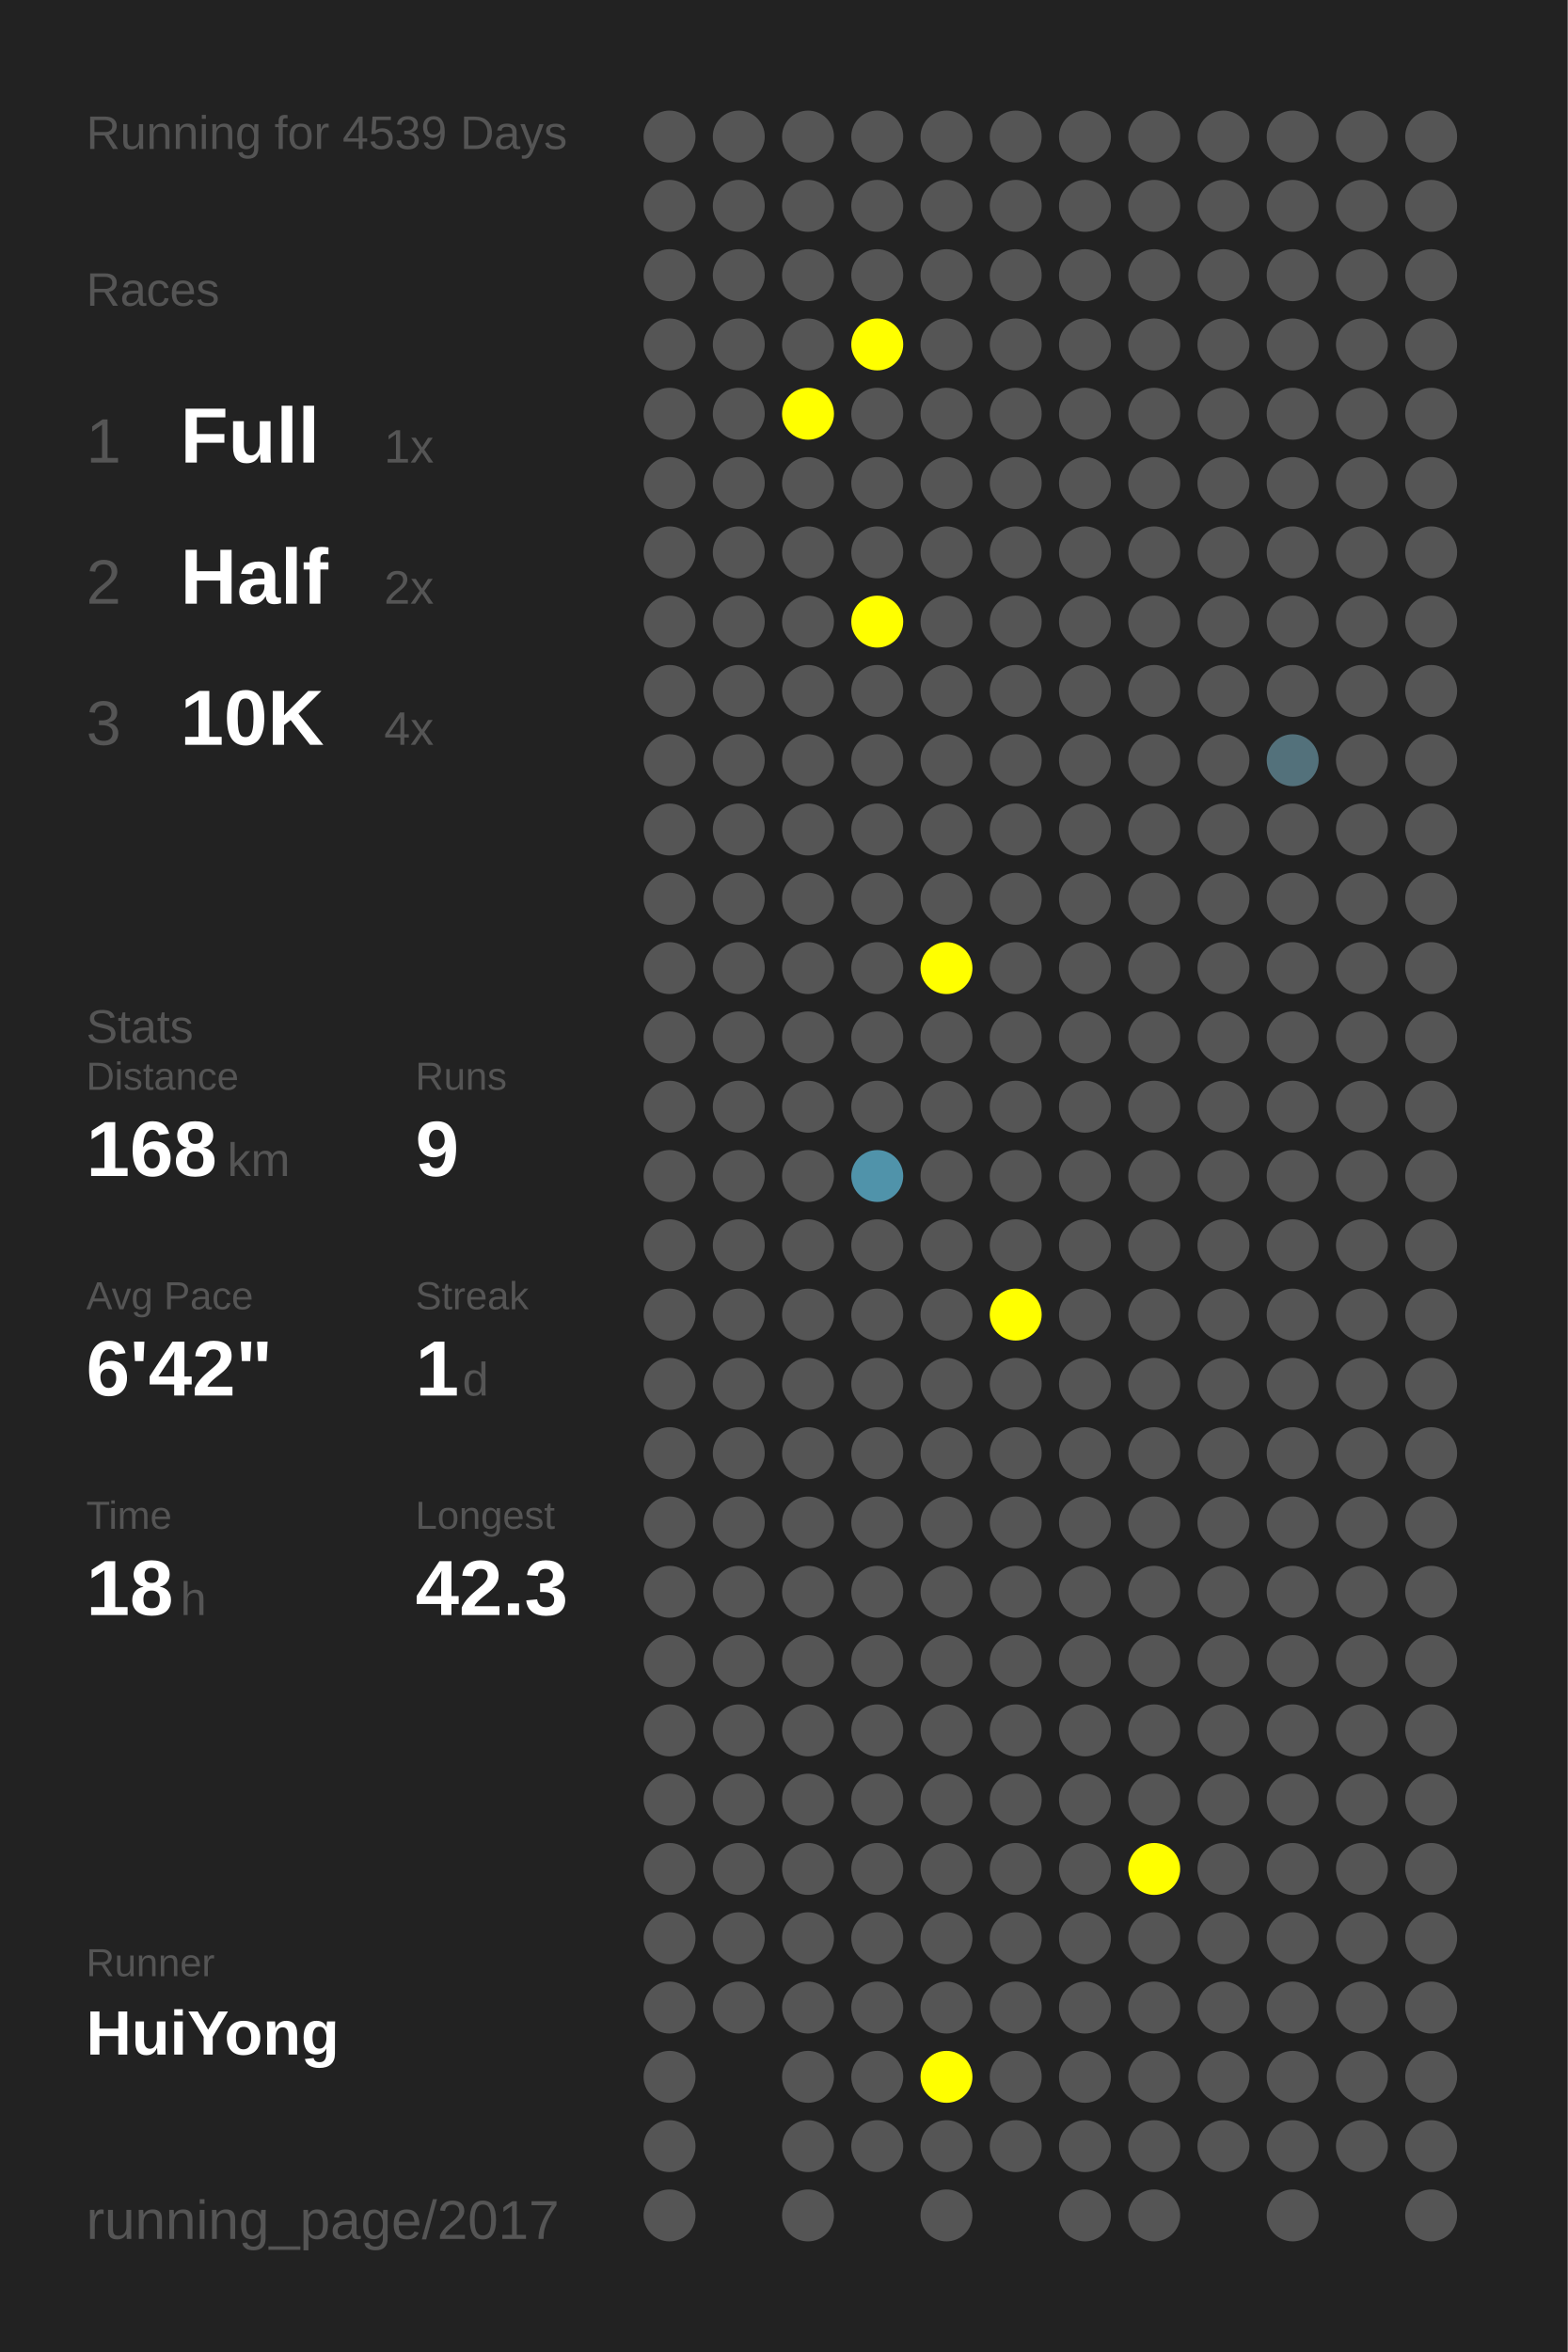
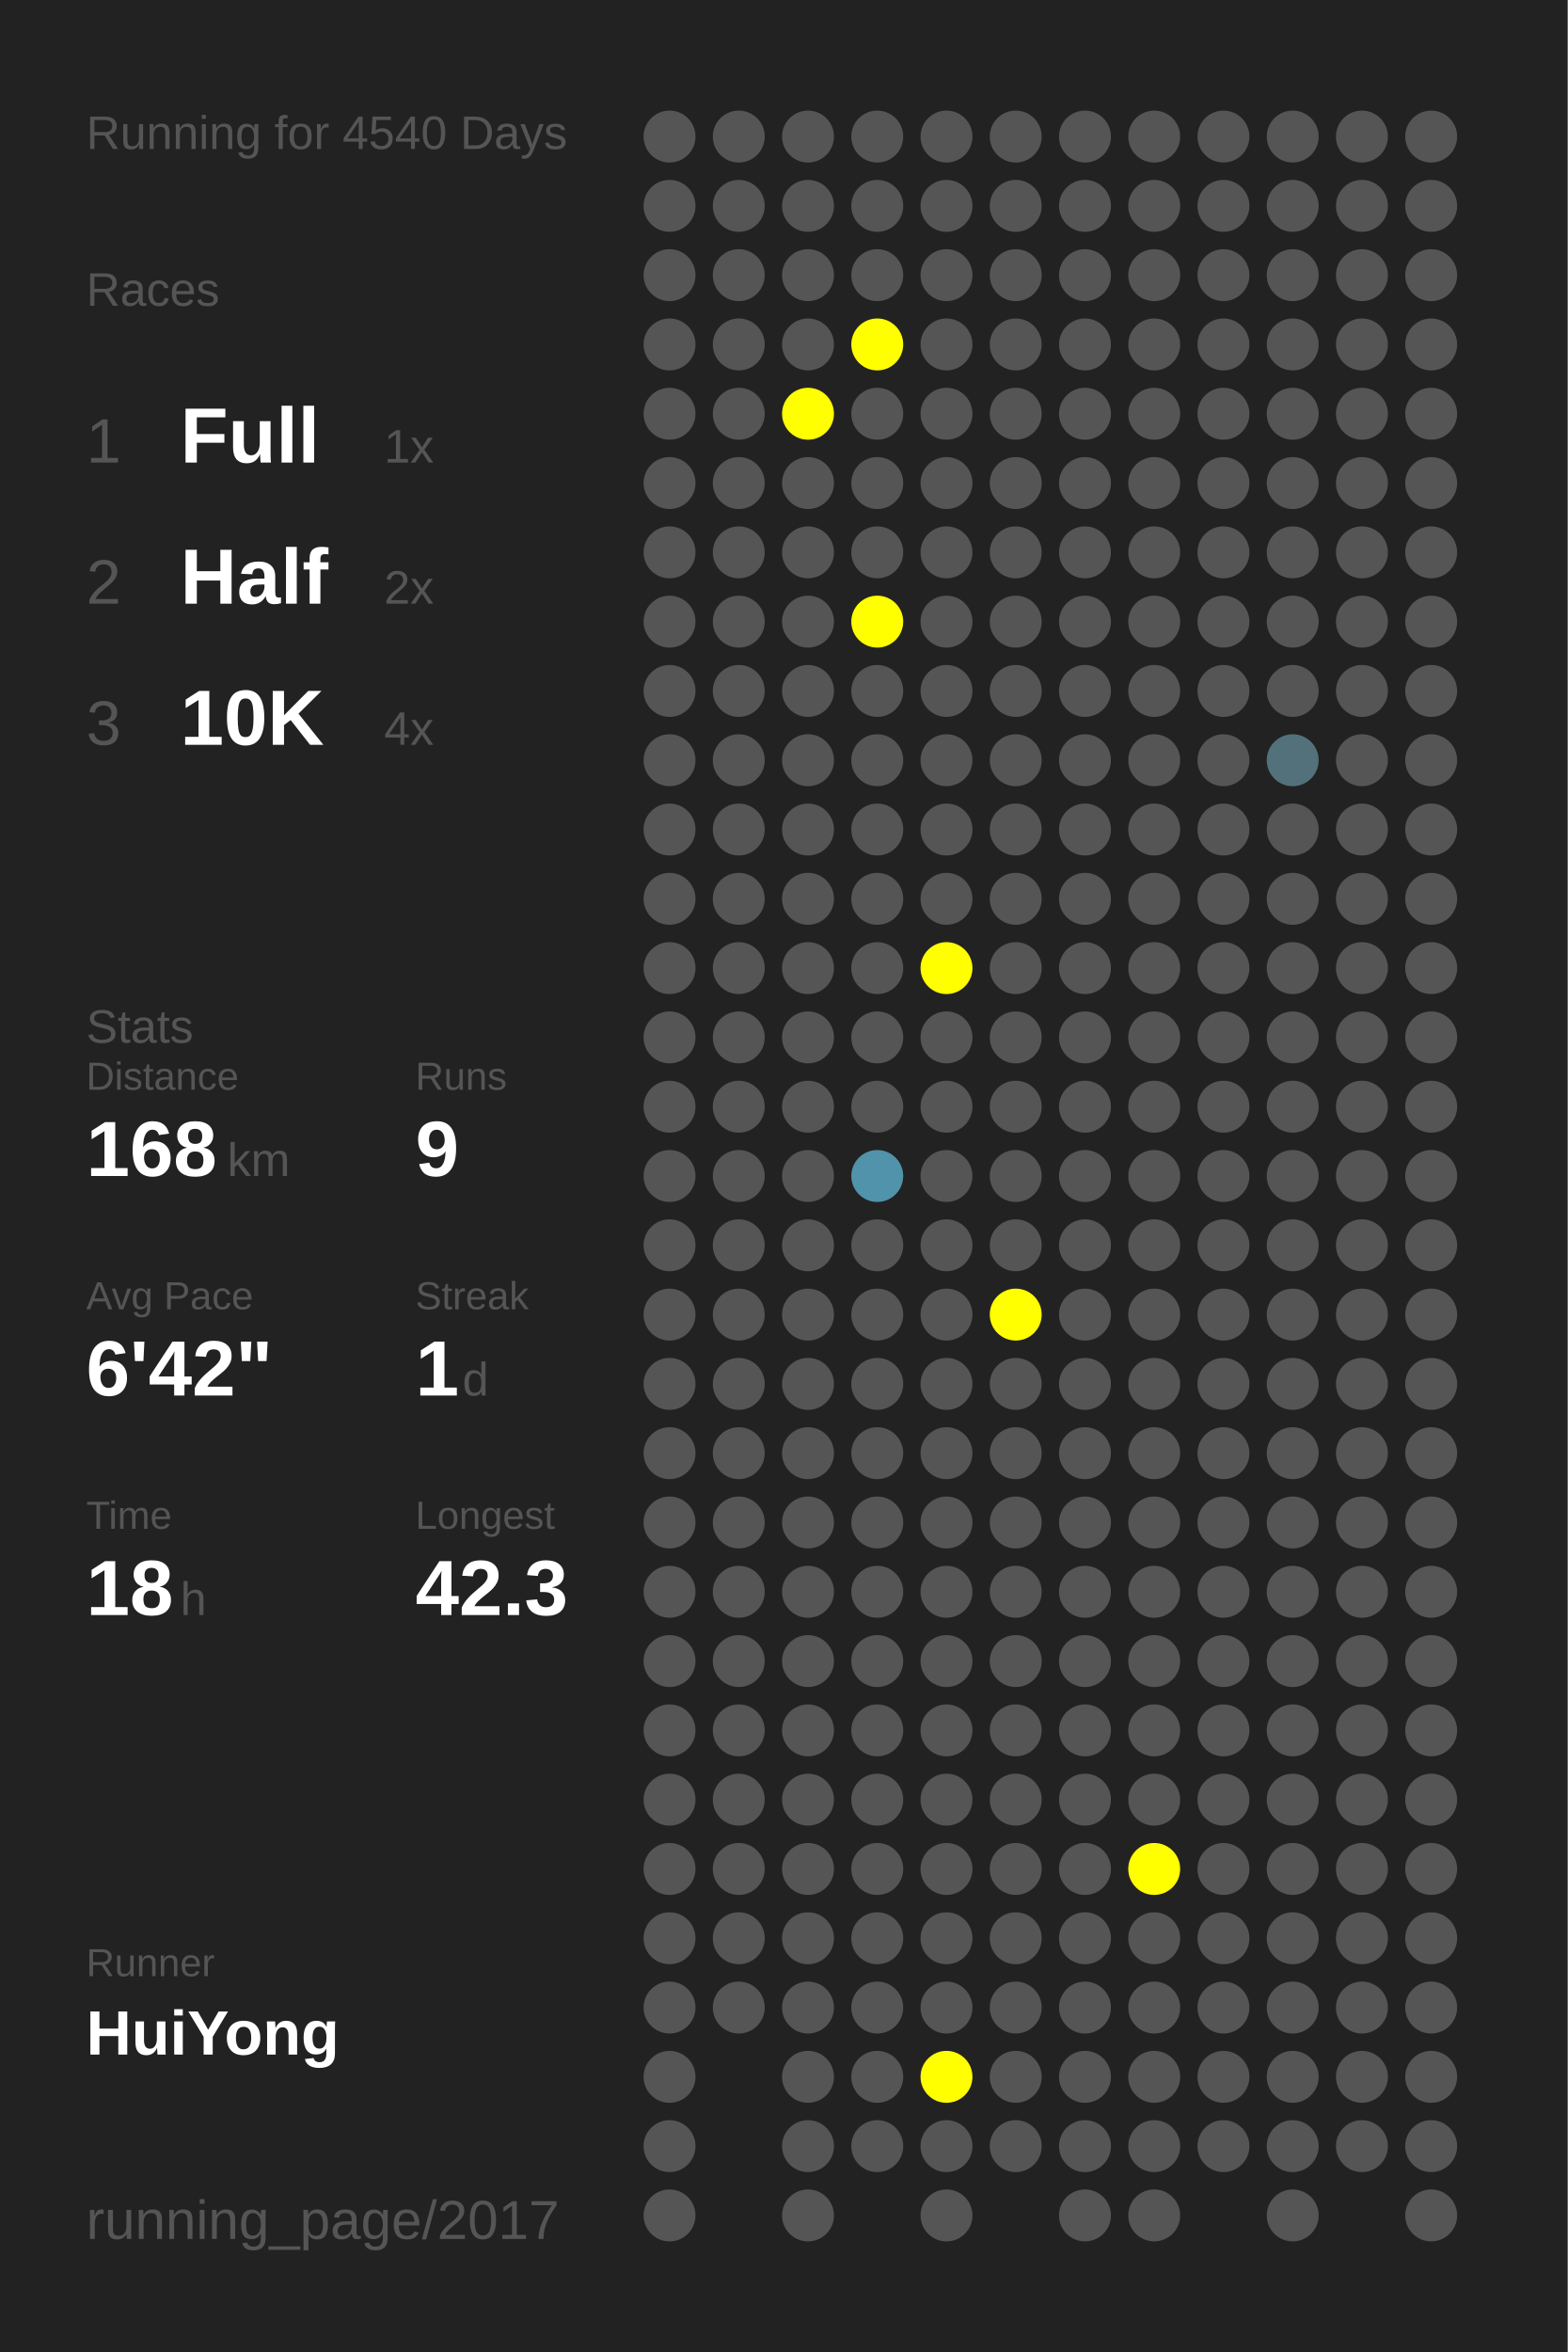
<svg xmlns="http://www.w3.org/2000/svg" baseProfile="full" height="300mm" version="1.1" viewBox="0,0,200,300" width="200mm">
  <defs />
  <rect fill="#222222" height="300" width="200" x="0" y="0" />
-   <text fill="#555555" style="font-size:6px; font-family:Arial;" x="11" y="19">Running for 4539 Days</text>
+   <text fill="#555555" style="font-size:6px; font-family:Arial;" x="11" y="19">Running for 4540 Days</text>
  <text fill="#555555" style="font-size:6px; font-family:Arial;" x="11" y="39">Races</text>
  <text fill="#555555" style="font-size:8px; font-family:Arial;" x="11" y="59">1</text>
  <text fill="#FFFFFF" style="font-size:10px; font-family:Arial; font-weight:bold;" x="23" y="59">Full</text>
  <text fill="#555555" style="font-size:6px; font-family:Arial;" x="49" y="59">1x</text>
  <text fill="#555555" style="font-size:8px; font-family:Arial;" x="11" y="77">2</text>
  <text fill="#FFFFFF" style="font-size:10px; font-family:Arial; font-weight:bold;" x="23" y="77">Half</text>
  <text fill="#555555" style="font-size:6px; font-family:Arial;" x="49" y="77">2x</text>
  <text fill="#555555" style="font-size:8px; font-family:Arial;" x="11" y="95">3</text>
  <text fill="#FFFFFF" style="font-size:10px; font-family:Arial; font-weight:bold;" x="23" y="95">10K</text>
  <text fill="#555555" style="font-size:6px; font-family:Arial;" x="49" y="95">4x</text>
  <text fill="#555555" style="font-size:6px; font-family:Arial;" x="11" y="133">Stats</text>
  <text fill="#555555" style="font-size:5px; font-family:Arial;" x="11" y="139">Distance</text>
  <text fill="#FFFFFF" style="font-size:10px; font-family:Arial; font-weight:bold;" x="11" y="150">168</text>
  <text fill="#555555" style="font-size:6px; font-family:Arial;" x="29" y="150">km</text>
  <text fill="#555555" style="font-size:5px; font-family:Arial;" x="53" y="139">Runs</text>
  <text fill="#FFFFFF" style="font-size:10px; font-family:Arial; font-weight:bold;" x="53" y="150">9</text>
  <text fill="#555555" style="font-size:5px; font-family:Arial;" x="11" y="167">Avg Pace</text>
  <text fill="#FFFFFF" style="font-size:10px; font-family:Arial; font-weight:bold;" x="11" y="178">6'42"</text>
  <text fill="#555555" style="font-size:5px; font-family:Arial;" x="53" y="167">Streak</text>
  <text fill="#FFFFFF" style="font-size:10px; font-family:Arial; font-weight:bold;" x="53" y="178">1</text>
  <text fill="#555555" style="font-size:6px; font-family:Arial;" x="59" y="178">d</text>
  <text fill="#555555" style="font-size:5px; font-family:Arial;" x="11" y="195">Time</text>
  <text fill="#FFFFFF" style="font-size:10px; font-family:Arial; font-weight:bold;" x="11" y="206">18</text>
  <text fill="#555555" style="font-size:6px; font-family:Arial;" x="23" y="206">h</text>
  <text fill="#555555" style="font-size:5px; font-family:Arial;" x="53" y="195">Longest</text>
  <text fill="#FFFFFF" style="font-size:10px; font-family:Arial; font-weight:bold;" x="53" y="206">42.3</text>
  <text fill="#555555" style="font-size:5px; font-family:Arial;" x="11" y="252.065">Runner</text>
  <text fill="#FFFFFF" style="font-size:8px; font-family:Arial; font-weight:bold;" x="11" y="262.065">HuiYong</text>
  <text fill="#555555" style="font-size:7px; font-family:Arial;" x="11" y="285.581">running_page/2017</text>
  <circle cx="85.417" cy="17.419" fill="#555555" r="3.312" />
  <circle cx="85.417" cy="26.258" fill="#555555" r="3.312" />
  <circle cx="85.417" cy="35.097" fill="#555555" r="3.312" />
  <circle cx="85.417" cy="43.935" fill="#555555" r="3.312" />
  <circle cx="85.417" cy="52.774" fill="#555555" r="3.312" />
  <circle cx="85.417" cy="61.613" fill="#555555" r="3.312" />
  <circle cx="85.417" cy="70.452" fill="#555555" r="3.312" />
  <circle cx="85.417" cy="79.29" fill="#555555" r="3.312" />
  <circle cx="85.417" cy="88.129" fill="#555555" r="3.312" />
  <circle cx="85.417" cy="96.968" fill="#555555" r="3.312" />
  <circle cx="85.417" cy="105.806" fill="#555555" r="3.312" />
  <circle cx="85.417" cy="114.645" fill="#555555" r="3.312" />
  <circle cx="85.417" cy="123.484" fill="#555555" r="3.312" />
  <circle cx="85.417" cy="132.323" fill="#555555" r="3.312" />
  <circle cx="85.417" cy="141.161" fill="#555555" r="3.312" />
  <circle cx="85.417" cy="150" fill="#555555" r="3.312" />
  <circle cx="85.417" cy="158.839" fill="#555555" r="3.312" />
  <circle cx="85.417" cy="167.677" fill="#555555" r="3.312" />
  <circle cx="85.417" cy="176.516" fill="#555555" r="3.312" />
  <circle cx="85.417" cy="185.355" fill="#555555" r="3.312" />
  <circle cx="85.417" cy="194.194" fill="#555555" r="3.312" />
  <circle cx="85.417" cy="203.032" fill="#555555" r="3.312" />
  <circle cx="85.417" cy="211.871" fill="#555555" r="3.312" />
  <circle cx="85.417" cy="220.71" fill="#555555" r="3.312" />
  <circle cx="85.417" cy="229.548" fill="#555555" r="3.312" />
  <circle cx="85.417" cy="238.387" fill="#555555" r="3.312" />
  <circle cx="85.417" cy="247.226" fill="#555555" r="3.312" />
  <circle cx="85.417" cy="256.065" fill="#555555" r="3.312" />
  <circle cx="85.417" cy="264.903" fill="#555555" r="3.312" />
  <circle cx="85.417" cy="273.742" fill="#555555" r="3.312" />
  <circle cx="85.417" cy="282.581" fill="#555555" r="3.312" />
  <circle cx="94.25" cy="17.419" fill="#555555" r="3.312" />
  <circle cx="94.25" cy="26.258" fill="#555555" r="3.312" />
  <circle cx="94.25" cy="35.097" fill="#555555" r="3.312" />
  <circle cx="94.25" cy="43.935" fill="#555555" r="3.312" />
  <circle cx="94.25" cy="52.774" fill="#555555" r="3.312" />
  <circle cx="94.25" cy="61.613" fill="#555555" r="3.312" />
  <circle cx="94.25" cy="70.452" fill="#555555" r="3.312" />
  <circle cx="94.25" cy="79.29" fill="#555555" r="3.312" />
  <circle cx="94.25" cy="88.129" fill="#555555" r="3.312" />
  <circle cx="94.25" cy="96.968" fill="#555555" r="3.312" />
  <circle cx="94.25" cy="105.806" fill="#555555" r="3.312" />
  <circle cx="94.25" cy="114.645" fill="#555555" r="3.312" />
  <circle cx="94.25" cy="123.484" fill="#555555" r="3.312" />
  <circle cx="94.25" cy="132.323" fill="#555555" r="3.312" />
  <circle cx="94.25" cy="141.161" fill="#555555" r="3.312" />
  <circle cx="94.25" cy="150" fill="#555555" r="3.312" />
  <circle cx="94.25" cy="158.839" fill="#555555" r="3.312" />
  <circle cx="94.25" cy="167.677" fill="#555555" r="3.312" />
  <circle cx="94.25" cy="176.516" fill="#555555" r="3.312" />
  <circle cx="94.25" cy="185.355" fill="#555555" r="3.312" />
  <circle cx="94.25" cy="194.194" fill="#555555" r="3.312" />
  <circle cx="94.25" cy="203.032" fill="#555555" r="3.312" />
  <circle cx="94.25" cy="211.871" fill="#555555" r="3.312" />
  <circle cx="94.25" cy="220.71" fill="#555555" r="3.312" />
  <circle cx="94.25" cy="229.548" fill="#555555" r="3.312" />
  <circle cx="94.25" cy="238.387" fill="#555555" r="3.312" />
  <circle cx="94.25" cy="247.226" fill="#555555" r="3.312" />
  <circle cx="94.25" cy="256.065" fill="#555555" r="3.312" />
  <circle cx="103.083" cy="17.419" fill="#555555" r="3.312" />
  <circle cx="103.083" cy="26.258" fill="#555555" r="3.312" />
  <circle cx="103.083" cy="35.097" fill="#555555" r="3.312" />
  <circle cx="103.083" cy="43.935" fill="#555555" r="3.312" />
  <circle cx="103.083" cy="52.774" fill="#FFFF00" r="3.312" />
  <circle cx="103.083" cy="61.613" fill="#555555" r="3.312" />
  <circle cx="103.083" cy="70.452" fill="#555555" r="3.312" />
  <circle cx="103.083" cy="79.29" fill="#555555" r="3.312" />
  <circle cx="103.083" cy="88.129" fill="#555555" r="3.312" />
  <circle cx="103.083" cy="96.968" fill="#555555" r="3.312" />
  <circle cx="103.083" cy="105.806" fill="#555555" r="3.312" />
  <circle cx="103.083" cy="114.645" fill="#555555" r="3.312" />
  <circle cx="103.083" cy="123.484" fill="#555555" r="3.312" />
  <circle cx="103.083" cy="132.323" fill="#555555" r="3.312" />
  <circle cx="103.083" cy="141.161" fill="#555555" r="3.312" />
  <circle cx="103.083" cy="150" fill="#555555" r="3.312" />
  <circle cx="103.083" cy="158.839" fill="#555555" r="3.312" />
  <circle cx="103.083" cy="167.677" fill="#555555" r="3.312" />
  <circle cx="103.083" cy="176.516" fill="#555555" r="3.312" />
  <circle cx="103.083" cy="185.355" fill="#555555" r="3.312" />
  <circle cx="103.083" cy="194.194" fill="#555555" r="3.312" />
  <circle cx="103.083" cy="203.032" fill="#555555" r="3.312" />
  <circle cx="103.083" cy="211.871" fill="#555555" r="3.312" />
  <circle cx="103.083" cy="220.71" fill="#555555" r="3.312" />
  <circle cx="103.083" cy="229.548" fill="#555555" r="3.312" />
  <circle cx="103.083" cy="238.387" fill="#555555" r="3.312" />
  <circle cx="103.083" cy="247.226" fill="#555555" r="3.312" />
  <circle cx="103.083" cy="256.065" fill="#555555" r="3.312" />
  <circle cx="103.083" cy="264.903" fill="#555555" r="3.312" />
  <circle cx="103.083" cy="273.742" fill="#555555" r="3.312" />
  <circle cx="103.083" cy="282.581" fill="#555555" r="3.312" />
  <circle cx="111.917" cy="17.419" fill="#555555" r="3.312" />
  <circle cx="111.917" cy="26.258" fill="#555555" r="3.312" />
  <circle cx="111.917" cy="35.097" fill="#555555" r="3.312" />
  <circle cx="111.917" cy="43.935" fill="#FFFF00" r="3.312" />
  <circle cx="111.917" cy="52.774" fill="#555555" r="3.312" />
  <circle cx="111.917" cy="61.613" fill="#555555" r="3.312" />
  <circle cx="111.917" cy="70.452" fill="#555555" r="3.312" />
  <circle cx="111.917" cy="79.29" fill="#FFFF00" r="3.312" />
  <circle cx="111.917" cy="88.129" fill="#555555" r="3.312" />
  <circle cx="111.917" cy="96.968" fill="#555555" r="3.312" />
  <circle cx="111.917" cy="105.806" fill="#555555" r="3.312" />
  <circle cx="111.917" cy="114.645" fill="#555555" r="3.312" />
  <circle cx="111.917" cy="123.484" fill="#555555" r="3.312" />
  <circle cx="111.917" cy="132.323" fill="#555555" r="3.312" />
  <circle cx="111.917" cy="141.161" fill="#555555" r="3.312" />
  <circle cx="111.917" cy="150" fill="#5093aa" r="3.312" />
  <circle cx="111.917" cy="158.839" fill="#555555" r="3.312" />
  <circle cx="111.917" cy="167.677" fill="#555555" r="3.312" />
  <circle cx="111.917" cy="176.516" fill="#555555" r="3.312" />
  <circle cx="111.917" cy="185.355" fill="#555555" r="3.312" />
  <circle cx="111.917" cy="194.194" fill="#555555" r="3.312" />
  <circle cx="111.917" cy="203.032" fill="#555555" r="3.312" />
  <circle cx="111.917" cy="211.871" fill="#555555" r="3.312" />
  <circle cx="111.917" cy="220.71" fill="#555555" r="3.312" />
  <circle cx="111.917" cy="229.548" fill="#555555" r="3.312" />
  <circle cx="111.917" cy="238.387" fill="#555555" r="3.312" />
  <circle cx="111.917" cy="247.226" fill="#555555" r="3.312" />
  <circle cx="111.917" cy="256.065" fill="#555555" r="3.312" />
  <circle cx="111.917" cy="264.903" fill="#555555" r="3.312" />
  <circle cx="111.917" cy="273.742" fill="#555555" r="3.312" />
  <circle cx="120.75" cy="17.419" fill="#555555" r="3.312" />
  <circle cx="120.75" cy="26.258" fill="#555555" r="3.312" />
  <circle cx="120.75" cy="35.097" fill="#555555" r="3.312" />
  <circle cx="120.75" cy="43.935" fill="#555555" r="3.312" />
  <circle cx="120.75" cy="52.774" fill="#555555" r="3.312" />
  <circle cx="120.75" cy="61.613" fill="#555555" r="3.312" />
  <circle cx="120.75" cy="70.452" fill="#555555" r="3.312" />
  <circle cx="120.75" cy="79.29" fill="#555555" r="3.312" />
  <circle cx="120.75" cy="88.129" fill="#555555" r="3.312" />
  <circle cx="120.75" cy="96.968" fill="#555555" r="3.312" />
  <circle cx="120.75" cy="105.806" fill="#555555" r="3.312" />
  <circle cx="120.75" cy="114.645" fill="#555555" r="3.312" />
  <circle cx="120.75" cy="123.484" fill="#FFFF00" r="3.312" />
  <circle cx="120.75" cy="132.323" fill="#555555" r="3.312" />
  <circle cx="120.75" cy="141.161" fill="#555555" r="3.312" />
  <circle cx="120.75" cy="150" fill="#555555" r="3.312" />
  <circle cx="120.75" cy="158.839" fill="#555555" r="3.312" />
  <circle cx="120.75" cy="167.677" fill="#555555" r="3.312" />
  <circle cx="120.75" cy="176.516" fill="#555555" r="3.312" />
  <circle cx="120.75" cy="185.355" fill="#555555" r="3.312" />
  <circle cx="120.75" cy="194.194" fill="#555555" r="3.312" />
  <circle cx="120.75" cy="203.032" fill="#555555" r="3.312" />
  <circle cx="120.75" cy="211.871" fill="#555555" r="3.312" />
  <circle cx="120.75" cy="220.71" fill="#555555" r="3.312" />
  <circle cx="120.75" cy="229.548" fill="#555555" r="3.312" />
  <circle cx="120.75" cy="238.387" fill="#555555" r="3.312" />
  <circle cx="120.75" cy="247.226" fill="#555555" r="3.312" />
  <circle cx="120.75" cy="256.065" fill="#555555" r="3.312" />
  <circle cx="120.75" cy="264.903" fill="#FFFF00" r="3.312" />
  <circle cx="120.75" cy="273.742" fill="#555555" r="3.312" />
  <circle cx="120.75" cy="282.581" fill="#555555" r="3.312" />
  <circle cx="129.583" cy="17.419" fill="#555555" r="3.312" />
  <circle cx="129.583" cy="26.258" fill="#555555" r="3.312" />
  <circle cx="129.583" cy="35.097" fill="#555555" r="3.312" />
  <circle cx="129.583" cy="43.935" fill="#555555" r="3.312" />
  <circle cx="129.583" cy="52.774" fill="#555555" r="3.312" />
  <circle cx="129.583" cy="61.613" fill="#555555" r="3.312" />
  <circle cx="129.583" cy="70.452" fill="#555555" r="3.312" />
  <circle cx="129.583" cy="79.29" fill="#555555" r="3.312" />
  <circle cx="129.583" cy="88.129" fill="#555555" r="3.312" />
  <circle cx="129.583" cy="96.968" fill="#555555" r="3.312" />
  <circle cx="129.583" cy="105.806" fill="#555555" r="3.312" />
  <circle cx="129.583" cy="114.645" fill="#555555" r="3.312" />
  <circle cx="129.583" cy="123.484" fill="#555555" r="3.312" />
  <circle cx="129.583" cy="132.323" fill="#555555" r="3.312" />
  <circle cx="129.583" cy="141.161" fill="#555555" r="3.312" />
  <circle cx="129.583" cy="150" fill="#555555" r="3.312" />
  <circle cx="129.583" cy="158.839" fill="#555555" r="3.312" />
  <circle cx="129.583" cy="167.677" fill="#FFFF00" r="3.312" />
  <circle cx="129.583" cy="176.516" fill="#555555" r="3.312" />
  <circle cx="129.583" cy="185.355" fill="#555555" r="3.312" />
  <circle cx="129.583" cy="194.194" fill="#555555" r="3.312" />
  <circle cx="129.583" cy="203.032" fill="#555555" r="3.312" />
  <circle cx="129.583" cy="211.871" fill="#555555" r="3.312" />
  <circle cx="129.583" cy="220.71" fill="#555555" r="3.312" />
  <circle cx="129.583" cy="229.548" fill="#555555" r="3.312" />
  <circle cx="129.583" cy="238.387" fill="#555555" r="3.312" />
  <circle cx="129.583" cy="247.226" fill="#555555" r="3.312" />
  <circle cx="129.583" cy="256.065" fill="#555555" r="3.312" />
  <circle cx="129.583" cy="264.903" fill="#555555" r="3.312" />
  <circle cx="129.583" cy="273.742" fill="#555555" r="3.312" />
  <circle cx="138.417" cy="17.419" fill="#555555" r="3.312" />
  <circle cx="138.417" cy="26.258" fill="#555555" r="3.312" />
  <circle cx="138.417" cy="35.097" fill="#555555" r="3.312" />
  <circle cx="138.417" cy="43.935" fill="#555555" r="3.312" />
  <circle cx="138.417" cy="52.774" fill="#555555" r="3.312" />
  <circle cx="138.417" cy="61.613" fill="#555555" r="3.312" />
  <circle cx="138.417" cy="70.452" fill="#555555" r="3.312" />
  <circle cx="138.417" cy="79.29" fill="#555555" r="3.312" />
  <circle cx="138.417" cy="88.129" fill="#555555" r="3.312" />
  <circle cx="138.417" cy="96.968" fill="#555555" r="3.312" />
  <circle cx="138.417" cy="105.806" fill="#555555" r="3.312" />
  <circle cx="138.417" cy="114.645" fill="#555555" r="3.312" />
  <circle cx="138.417" cy="123.484" fill="#555555" r="3.312" />
  <circle cx="138.417" cy="132.323" fill="#555555" r="3.312" />
  <circle cx="138.417" cy="141.161" fill="#555555" r="3.312" />
  <circle cx="138.417" cy="150" fill="#555555" r="3.312" />
  <circle cx="138.417" cy="158.839" fill="#555555" r="3.312" />
  <circle cx="138.417" cy="167.677" fill="#555555" r="3.312" />
  <circle cx="138.417" cy="176.516" fill="#555555" r="3.312" />
  <circle cx="138.417" cy="185.355" fill="#555555" r="3.312" />
  <circle cx="138.417" cy="194.194" fill="#555555" r="3.312" />
  <circle cx="138.417" cy="203.032" fill="#555555" r="3.312" />
  <circle cx="138.417" cy="211.871" fill="#555555" r="3.312" />
  <circle cx="138.417" cy="220.71" fill="#555555" r="3.312" />
  <circle cx="138.417" cy="229.548" fill="#555555" r="3.312" />
  <circle cx="138.417" cy="238.387" fill="#555555" r="3.312" />
  <circle cx="138.417" cy="247.226" fill="#555555" r="3.312" />
  <circle cx="138.417" cy="256.065" fill="#555555" r="3.312" />
  <circle cx="138.417" cy="264.903" fill="#555555" r="3.312" />
  <circle cx="138.417" cy="273.742" fill="#555555" r="3.312" />
  <circle cx="138.417" cy="282.581" fill="#555555" r="3.312" />
  <circle cx="147.25" cy="17.419" fill="#555555" r="3.312" />
  <circle cx="147.25" cy="26.258" fill="#555555" r="3.312" />
  <circle cx="147.25" cy="35.097" fill="#555555" r="3.312" />
  <circle cx="147.25" cy="43.935" fill="#555555" r="3.312" />
  <circle cx="147.25" cy="52.774" fill="#555555" r="3.312" />
  <circle cx="147.25" cy="61.613" fill="#555555" r="3.312" />
  <circle cx="147.25" cy="70.452" fill="#555555" r="3.312" />
  <circle cx="147.25" cy="79.29" fill="#555555" r="3.312" />
  <circle cx="147.25" cy="88.129" fill="#555555" r="3.312" />
  <circle cx="147.25" cy="96.968" fill="#555555" r="3.312" />
  <circle cx="147.25" cy="105.806" fill="#555555" r="3.312" />
  <circle cx="147.25" cy="114.645" fill="#555555" r="3.312" />
  <circle cx="147.25" cy="123.484" fill="#555555" r="3.312" />
  <circle cx="147.25" cy="132.323" fill="#555555" r="3.312" />
  <circle cx="147.25" cy="141.161" fill="#555555" r="3.312" />
  <circle cx="147.25" cy="150" fill="#555555" r="3.312" />
  <circle cx="147.25" cy="158.839" fill="#555555" r="3.312" />
  <circle cx="147.25" cy="167.677" fill="#555555" r="3.312" />
  <circle cx="147.25" cy="176.516" fill="#555555" r="3.312" />
  <circle cx="147.25" cy="185.355" fill="#555555" r="3.312" />
  <circle cx="147.25" cy="194.194" fill="#555555" r="3.312" />
  <circle cx="147.25" cy="203.032" fill="#555555" r="3.312" />
  <circle cx="147.25" cy="211.871" fill="#555555" r="3.312" />
  <circle cx="147.25" cy="220.71" fill="#555555" r="3.312" />
  <circle cx="147.25" cy="229.548" fill="#555555" r="3.312" />
  <circle cx="147.25" cy="238.387" fill="#FFFF00" r="3.312" />
  <circle cx="147.25" cy="247.226" fill="#555555" r="3.312" />
  <circle cx="147.25" cy="256.065" fill="#555555" r="3.312" />
  <circle cx="147.25" cy="264.903" fill="#555555" r="3.312" />
  <circle cx="147.25" cy="273.742" fill="#555555" r="3.312" />
  <circle cx="147.25" cy="282.581" fill="#555555" r="3.312" />
  <circle cx="156.083" cy="17.419" fill="#555555" r="3.312" />
  <circle cx="156.083" cy="26.258" fill="#555555" r="3.312" />
  <circle cx="156.083" cy="35.097" fill="#555555" r="3.312" />
  <circle cx="156.083" cy="43.935" fill="#555555" r="3.312" />
  <circle cx="156.083" cy="52.774" fill="#555555" r="3.312" />
  <circle cx="156.083" cy="61.613" fill="#555555" r="3.312" />
  <circle cx="156.083" cy="70.452" fill="#555555" r="3.312" />
  <circle cx="156.083" cy="79.29" fill="#555555" r="3.312" />
  <circle cx="156.083" cy="88.129" fill="#555555" r="3.312" />
  <circle cx="156.083" cy="96.968" fill="#555555" r="3.312" />
  <circle cx="156.083" cy="105.806" fill="#555555" r="3.312" />
  <circle cx="156.083" cy="114.645" fill="#555555" r="3.312" />
  <circle cx="156.083" cy="123.484" fill="#555555" r="3.312" />
  <circle cx="156.083" cy="132.323" fill="#555555" r="3.312" />
  <circle cx="156.083" cy="141.161" fill="#555555" r="3.312" />
  <circle cx="156.083" cy="150" fill="#555555" r="3.312" />
  <circle cx="156.083" cy="158.839" fill="#555555" r="3.312" />
  <circle cx="156.083" cy="167.677" fill="#555555" r="3.312" />
  <circle cx="156.083" cy="176.516" fill="#555555" r="3.312" />
  <circle cx="156.083" cy="185.355" fill="#555555" r="3.312" />
  <circle cx="156.083" cy="194.194" fill="#555555" r="3.312" />
  <circle cx="156.083" cy="203.032" fill="#555555" r="3.312" />
  <circle cx="156.083" cy="211.871" fill="#555555" r="3.312" />
  <circle cx="156.083" cy="220.71" fill="#555555" r="3.312" />
  <circle cx="156.083" cy="229.548" fill="#555555" r="3.312" />
  <circle cx="156.083" cy="238.387" fill="#555555" r="3.312" />
  <circle cx="156.083" cy="247.226" fill="#555555" r="3.312" />
  <circle cx="156.083" cy="256.065" fill="#555555" r="3.312" />
  <circle cx="156.083" cy="264.903" fill="#555555" r="3.312" />
  <circle cx="156.083" cy="273.742" fill="#555555" r="3.312" />
  <circle cx="164.917" cy="17.419" fill="#555555" r="3.312" />
  <circle cx="164.917" cy="26.258" fill="#555555" r="3.312" />
  <circle cx="164.917" cy="35.097" fill="#555555" r="3.312" />
  <circle cx="164.917" cy="43.935" fill="#555555" r="3.312" />
  <circle cx="164.917" cy="52.774" fill="#555555" r="3.312" />
  <circle cx="164.917" cy="61.613" fill="#555555" r="3.312" />
  <circle cx="164.917" cy="70.452" fill="#555555" r="3.312" />
  <circle cx="164.917" cy="79.29" fill="#555555" r="3.312" />
  <circle cx="164.917" cy="88.129" fill="#555555" r="3.312" />
  <circle cx="164.917" cy="96.968" fill="#53717b" r="3.312" />
  <circle cx="164.917" cy="105.806" fill="#555555" r="3.312" />
  <circle cx="164.917" cy="114.645" fill="#555555" r="3.312" />
  <circle cx="164.917" cy="123.484" fill="#555555" r="3.312" />
  <circle cx="164.917" cy="132.323" fill="#555555" r="3.312" />
  <circle cx="164.917" cy="141.161" fill="#555555" r="3.312" />
  <circle cx="164.917" cy="150" fill="#555555" r="3.312" />
  <circle cx="164.917" cy="158.839" fill="#555555" r="3.312" />
  <circle cx="164.917" cy="167.677" fill="#555555" r="3.312" />
  <circle cx="164.917" cy="176.516" fill="#555555" r="3.312" />
  <circle cx="164.917" cy="185.355" fill="#555555" r="3.312" />
  <circle cx="164.917" cy="194.194" fill="#555555" r="3.312" />
  <circle cx="164.917" cy="203.032" fill="#555555" r="3.312" />
  <circle cx="164.917" cy="211.871" fill="#555555" r="3.312" />
  <circle cx="164.917" cy="220.71" fill="#555555" r="3.312" />
  <circle cx="164.917" cy="229.548" fill="#555555" r="3.312" />
  <circle cx="164.917" cy="238.387" fill="#555555" r="3.312" />
  <circle cx="164.917" cy="247.226" fill="#555555" r="3.312" />
  <circle cx="164.917" cy="256.065" fill="#555555" r="3.312" />
  <circle cx="164.917" cy="264.903" fill="#555555" r="3.312" />
  <circle cx="164.917" cy="273.742" fill="#555555" r="3.312" />
  <circle cx="164.917" cy="282.581" fill="#555555" r="3.312" />
  <circle cx="173.75" cy="17.419" fill="#555555" r="3.312" />
  <circle cx="173.75" cy="26.258" fill="#555555" r="3.312" />
  <circle cx="173.75" cy="35.097" fill="#555555" r="3.312" />
  <circle cx="173.75" cy="43.935" fill="#555555" r="3.312" />
  <circle cx="173.75" cy="52.774" fill="#555555" r="3.312" />
  <circle cx="173.75" cy="61.613" fill="#555555" r="3.312" />
  <circle cx="173.75" cy="70.452" fill="#555555" r="3.312" />
  <circle cx="173.75" cy="79.29" fill="#555555" r="3.312" />
  <circle cx="173.75" cy="88.129" fill="#555555" r="3.312" />
  <circle cx="173.75" cy="96.968" fill="#555555" r="3.312" />
  <circle cx="173.75" cy="105.806" fill="#555555" r="3.312" />
  <circle cx="173.75" cy="114.645" fill="#555555" r="3.312" />
  <circle cx="173.75" cy="123.484" fill="#555555" r="3.312" />
  <circle cx="173.75" cy="132.323" fill="#555555" r="3.312" />
  <circle cx="173.75" cy="141.161" fill="#555555" r="3.312" />
  <circle cx="173.75" cy="150" fill="#555555" r="3.312" />
  <circle cx="173.75" cy="158.839" fill="#555555" r="3.312" />
  <circle cx="173.75" cy="167.677" fill="#555555" r="3.312" />
  <circle cx="173.75" cy="176.516" fill="#555555" r="3.312" />
  <circle cx="173.75" cy="185.355" fill="#555555" r="3.312" />
  <circle cx="173.75" cy="194.194" fill="#555555" r="3.312" />
  <circle cx="173.75" cy="203.032" fill="#555555" r="3.312" />
  <circle cx="173.75" cy="211.871" fill="#555555" r="3.312" />
  <circle cx="173.75" cy="220.71" fill="#555555" r="3.312" />
  <circle cx="173.75" cy="229.548" fill="#555555" r="3.312" />
  <circle cx="173.75" cy="238.387" fill="#555555" r="3.312" />
  <circle cx="173.75" cy="247.226" fill="#555555" r="3.312" />
  <circle cx="173.75" cy="256.065" fill="#555555" r="3.312" />
  <circle cx="173.75" cy="264.903" fill="#555555" r="3.312" />
  <circle cx="173.75" cy="273.742" fill="#555555" r="3.312" />
  <circle cx="182.583" cy="17.419" fill="#555555" r="3.312" />
  <circle cx="182.583" cy="26.258" fill="#555555" r="3.312" />
  <circle cx="182.583" cy="35.097" fill="#555555" r="3.312" />
  <circle cx="182.583" cy="43.935" fill="#555555" r="3.312" />
  <circle cx="182.583" cy="52.774" fill="#555555" r="3.312" />
  <circle cx="182.583" cy="61.613" fill="#555555" r="3.312" />
  <circle cx="182.583" cy="70.452" fill="#555555" r="3.312" />
  <circle cx="182.583" cy="79.29" fill="#555555" r="3.312" />
  <circle cx="182.583" cy="88.129" fill="#555555" r="3.312" />
  <circle cx="182.583" cy="96.968" fill="#555555" r="3.312" />
  <circle cx="182.583" cy="105.806" fill="#555555" r="3.312" />
  <circle cx="182.583" cy="114.645" fill="#555555" r="3.312" />
  <circle cx="182.583" cy="123.484" fill="#555555" r="3.312" />
  <circle cx="182.583" cy="132.323" fill="#555555" r="3.312" />
  <circle cx="182.583" cy="141.161" fill="#555555" r="3.312" />
  <circle cx="182.583" cy="150" fill="#555555" r="3.312" />
  <circle cx="182.583" cy="158.839" fill="#555555" r="3.312" />
  <circle cx="182.583" cy="167.677" fill="#555555" r="3.312" />
  <circle cx="182.583" cy="176.516" fill="#555555" r="3.312" />
  <circle cx="182.583" cy="185.355" fill="#555555" r="3.312" />
  <circle cx="182.583" cy="194.194" fill="#555555" r="3.312" />
  <circle cx="182.583" cy="203.032" fill="#555555" r="3.312" />
  <circle cx="182.583" cy="211.871" fill="#555555" r="3.312" />
  <circle cx="182.583" cy="220.71" fill="#555555" r="3.312" />
  <circle cx="182.583" cy="229.548" fill="#555555" r="3.312" />
  <circle cx="182.583" cy="238.387" fill="#555555" r="3.312" />
  <circle cx="182.583" cy="247.226" fill="#555555" r="3.312" />
  <circle cx="182.583" cy="256.065" fill="#555555" r="3.312" />
  <circle cx="182.583" cy="264.903" fill="#555555" r="3.312" />
  <circle cx="182.583" cy="273.742" fill="#555555" r="3.312" />
  <circle cx="182.583" cy="282.581" fill="#555555" r="3.312" />
</svg>
